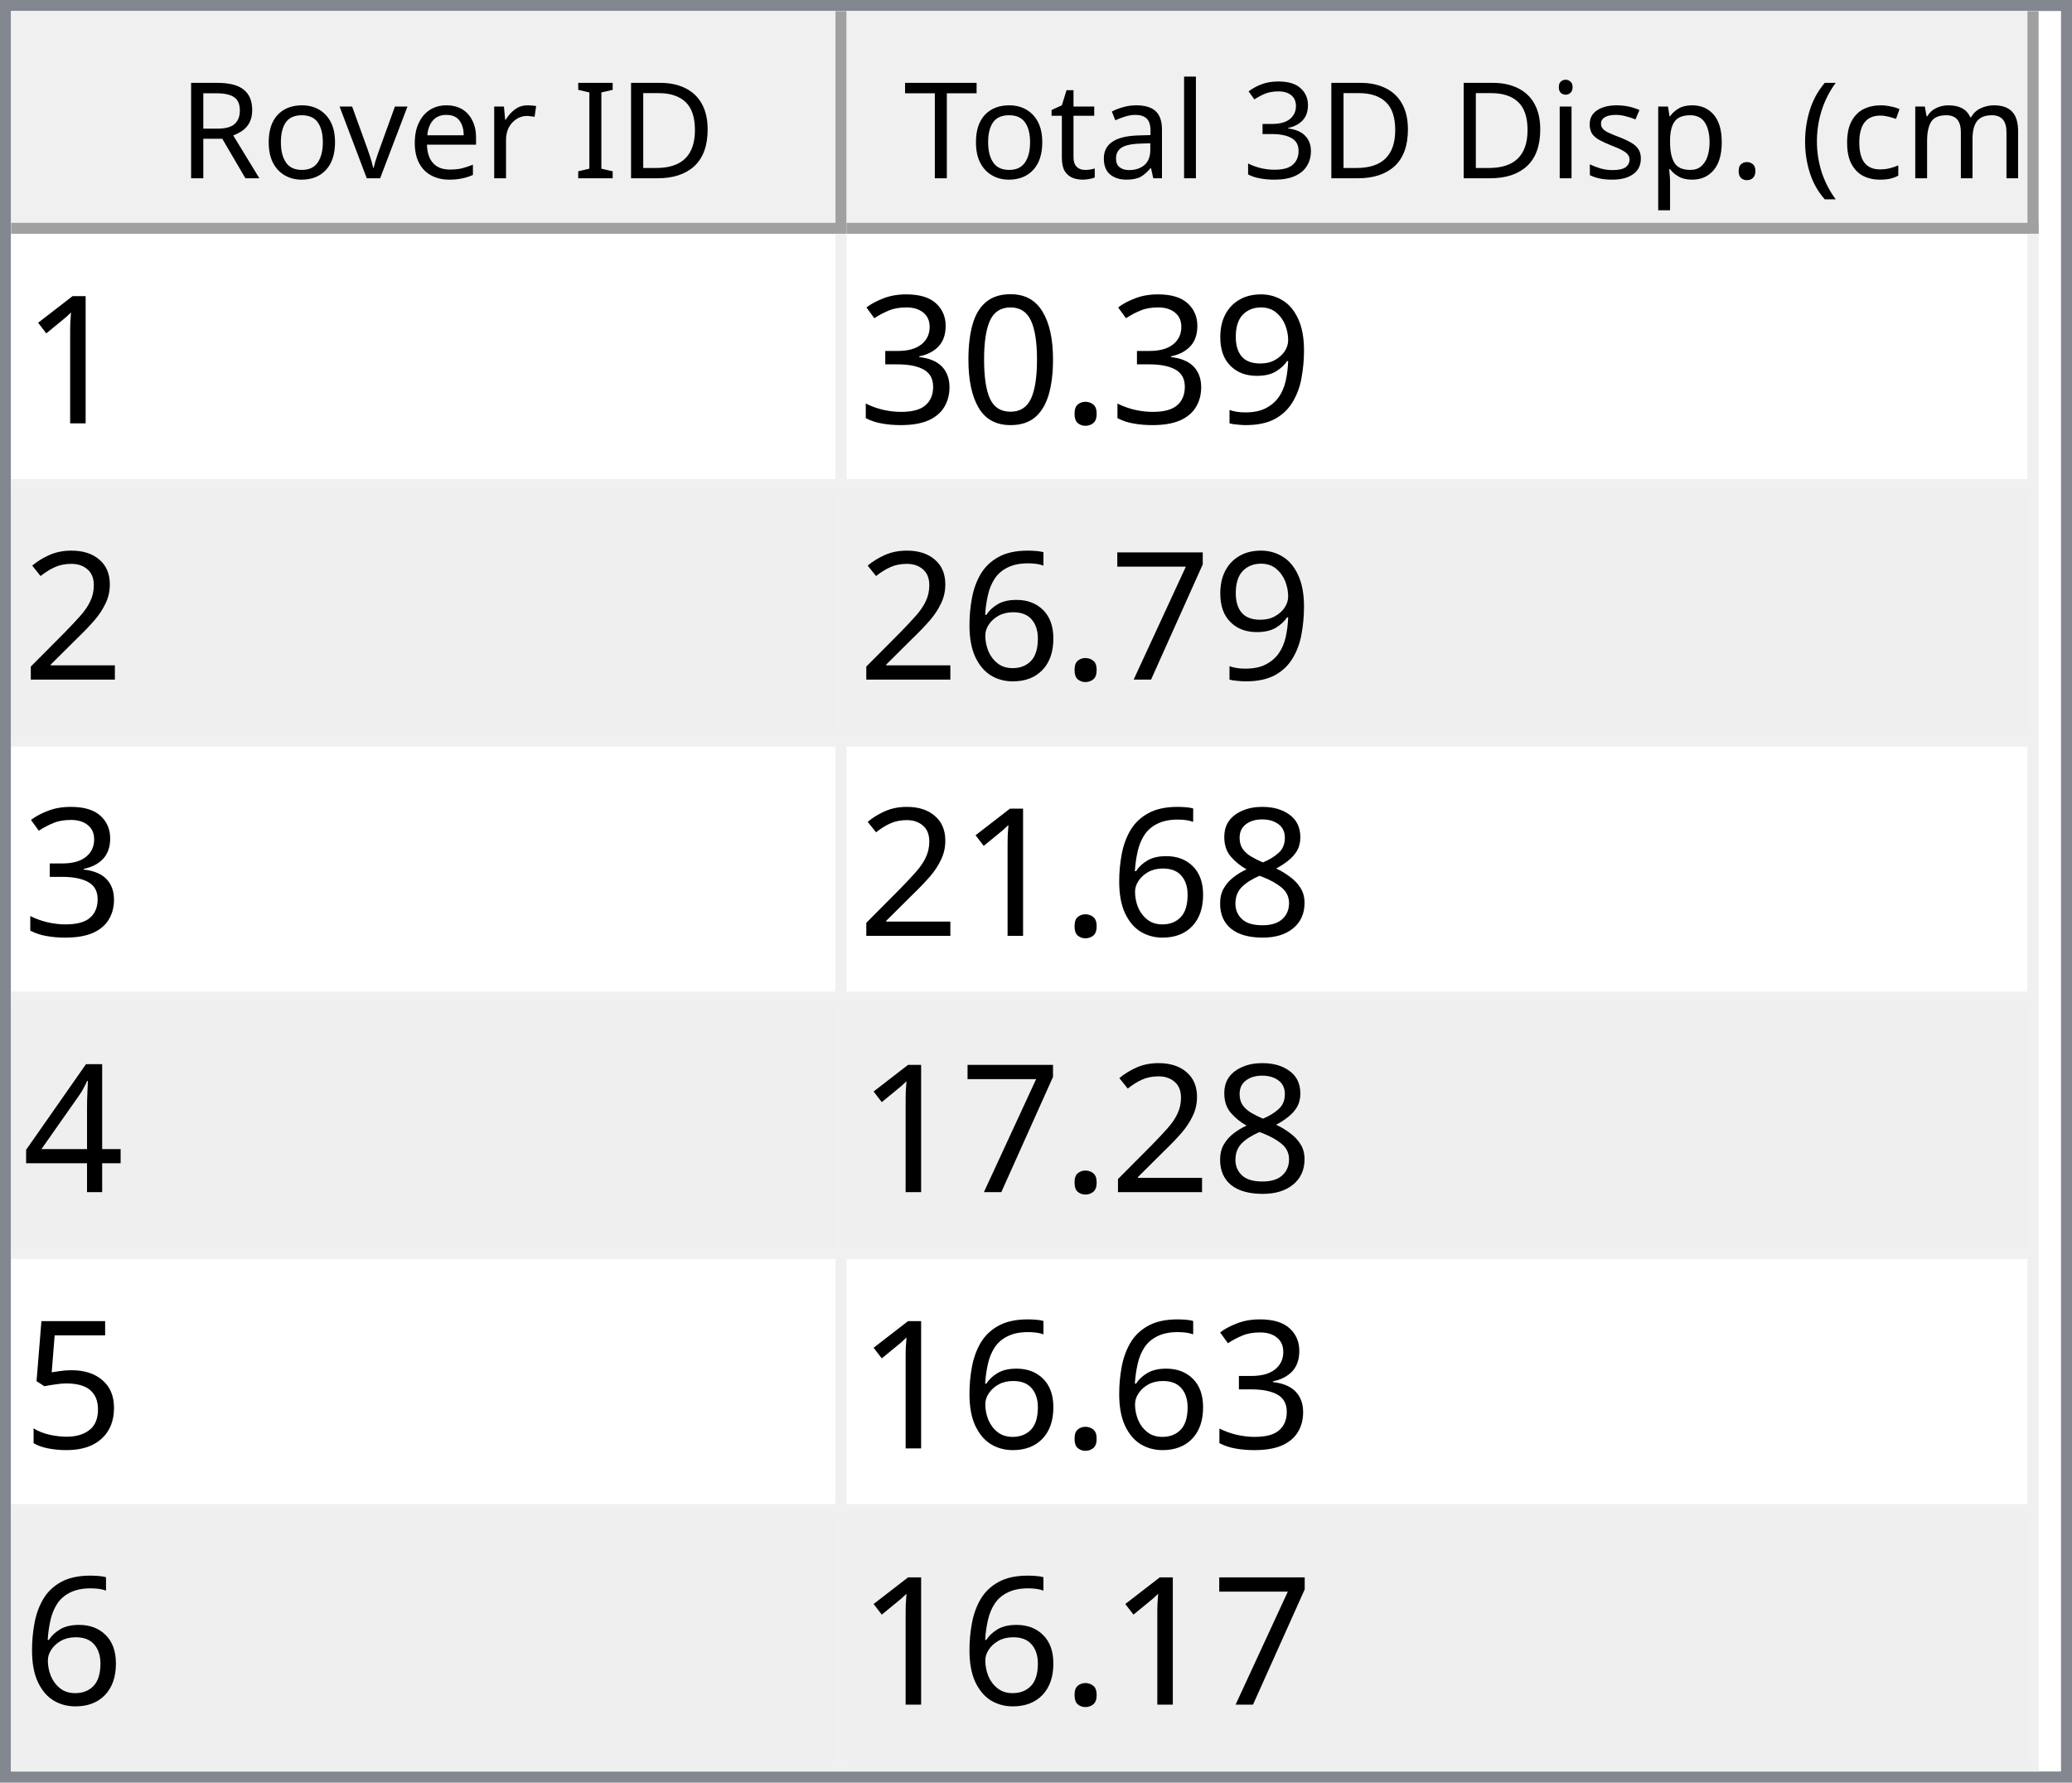
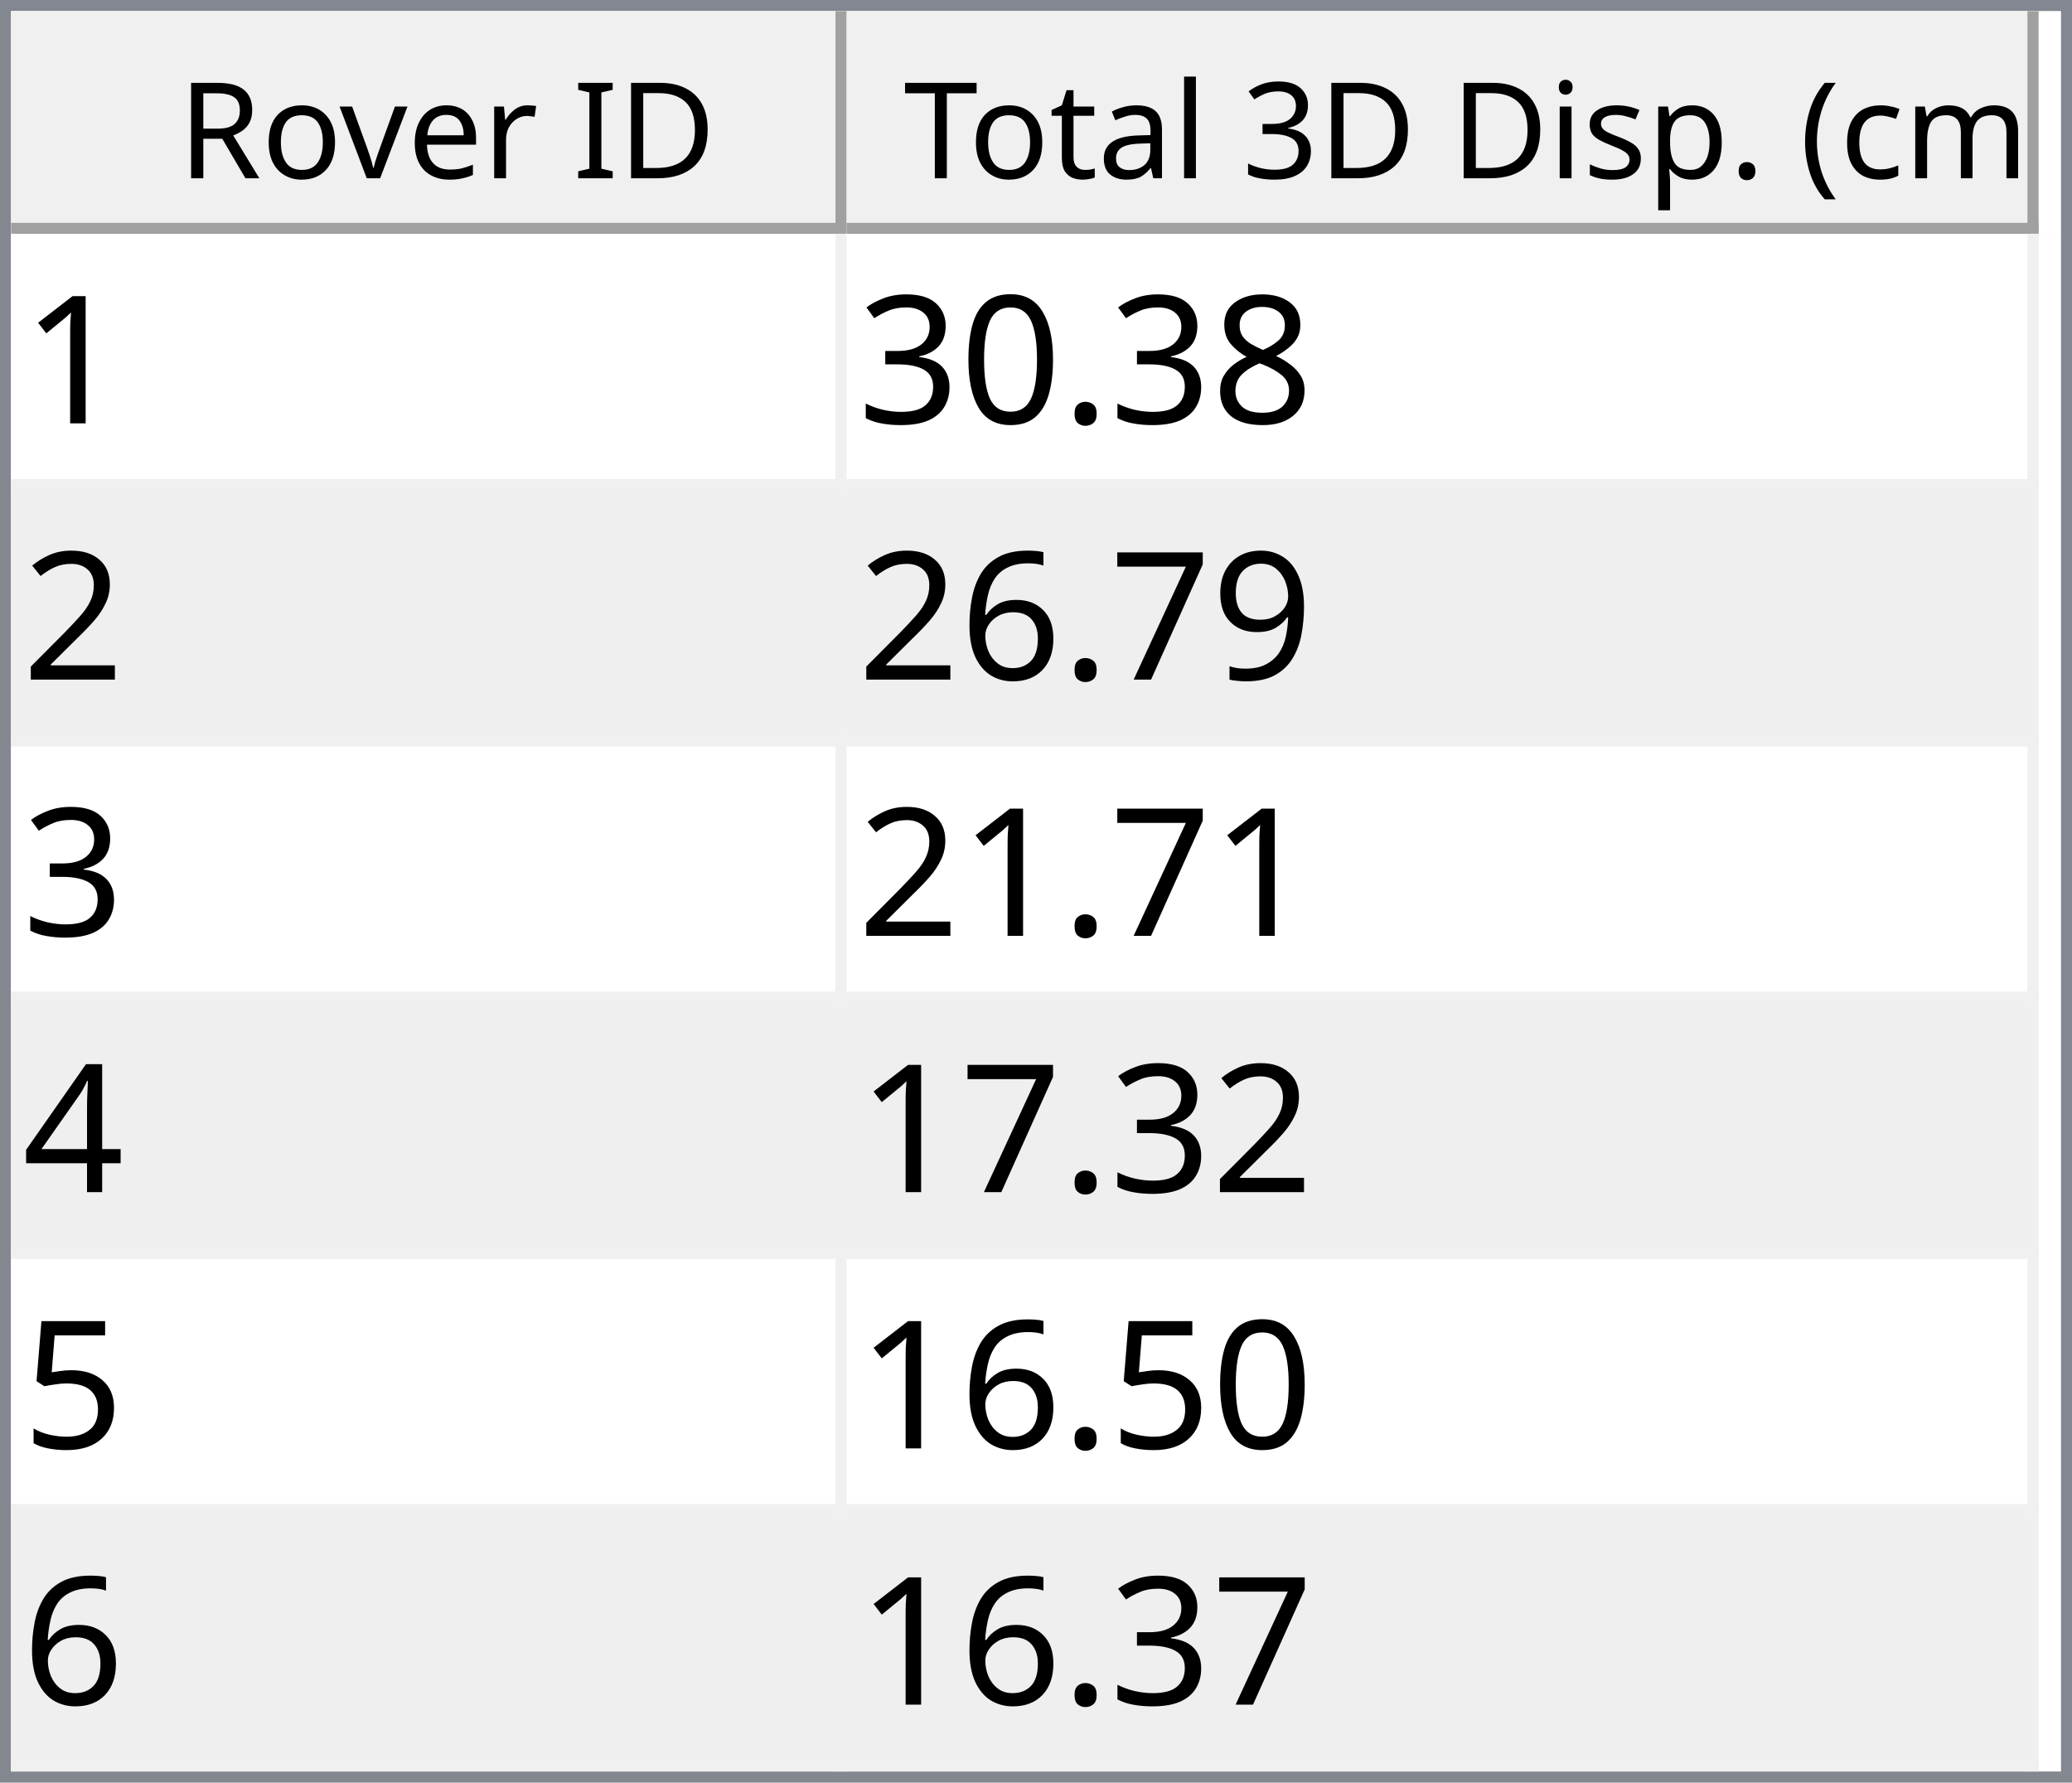
<svg xmlns="http://www.w3.org/2000/svg" style="fill-opacity:1; color-rendering:auto; color-interpolation:auto; text-rendering:auto; stroke:black; stroke-linecap:square; stroke-miterlimit:10; shape-rendering:auto; stroke-opacity:1; fill:black; stroke-dasharray:none; font-weight:normal; stroke-width:1; font-family:'Dialog'; font-style:normal; stroke-linejoin:miter; font-size:12px; stroke-dashoffset:0; image-rendering:auto;" width="186" height="160">
  <defs id="genericDefs" />
  <g>
    <defs id="defs1">
      <clipPath clipPathUnits="userSpaceOnUse" id="clipPath1">
        <path d="M0 0 L186 0 L186 160 L0 160 L0 0 Z" />
      </clipPath>
      <clipPath clipPathUnits="userSpaceOnUse" id="clipPath2">
        <path d="M0 0 L0 160 L186 160 L186 0 Z" />
      </clipPath>
      <clipPath clipPathUnits="userSpaceOnUse" id="clipPath3">
        <path d="M0 0 L0 20 L184 20 L184 0 Z" />
      </clipPath>
      <clipPath clipPathUnits="userSpaceOnUse" id="clipPath4">
        <path d="M0 0 L0 20 L75 20 L75 0 Z" />
      </clipPath>
      <clipPath clipPathUnits="userSpaceOnUse" id="clipPath5">
        <path d="M1 1 L1 19 L74 19 L74 1 Z" />
      </clipPath>
      <clipPath clipPathUnits="userSpaceOnUse" id="clipPath6">
        <path d="M0 0 L0 18 L73 18 L73 0 Z" />
      </clipPath>
      <clipPath clipPathUnits="userSpaceOnUse" id="clipPath7">
        <path d="M-0.5 -0.5 L-0.5 19.5 L74.5 19.5 L74.5 -0.5 Z" />
      </clipPath>
      <clipPath clipPathUnits="userSpaceOnUse" id="clipPath8">
        <path d="M0 0 L0 20 L107 20 L107 0 Z" />
      </clipPath>
      <clipPath clipPathUnits="userSpaceOnUse" id="clipPath9">
        <path d="M1 1 L1 19 L106 19 L106 1 Z" />
      </clipPath>
      <clipPath clipPathUnits="userSpaceOnUse" id="clipPath10">
        <path d="M0 0 L0 18 L105 18 L105 0 Z" />
      </clipPath>
      <clipPath clipPathUnits="userSpaceOnUse" id="clipPath11">
        <path d="M-0.5 -0.5 L-0.5 19.5 L106.5 19.5 L106.5 -0.5 Z" />
      </clipPath>
      <clipPath clipPathUnits="userSpaceOnUse" id="clipPath12">
        <path d="M0 0 L0 138 L184 138 L184 0 Z" />
      </clipPath>
      <clipPath clipPathUnits="userSpaceOnUse" id="clipPath13">
        <path d="M0 0 L0 138 L182 138 L182 0 Z" />
      </clipPath>
      <clipPath clipPathUnits="userSpaceOnUse" id="clipPath14">
        <path d="M-0.5 -0.5 L-0.5 137.5 L181.5 137.5 L181.5 -0.5 Z" />
      </clipPath>
      <clipPath clipPathUnits="userSpaceOnUse" id="clipPath15">
        <path d="M0 0 L0 22 L74 22 L74 0 Z" />
      </clipPath>
      <clipPath clipPathUnits="userSpaceOnUse" id="clipPath16">
        <path d="M0 0 L0 22 L106 22 L106 0 Z" />
      </clipPath>
      <font horiz-adv-x="64.551" id="font1">
        <font-face ascent="107.91" descent="25.098" units-per-em="100" style="font-style:normal; font-family:Segoe UI; font-weight:normal;" />
        <missing-glyph horiz-adv-x="64.551" d="M8.109 0 L8.109 68.266 L56.453 68.266 L56.453 0 L8.109 0 ZM15.328 7.234 L49.219 7.234 L49.219 61.031 L15.328 61.031 L15.328 7.234 Z" />
        <glyph unicode="D" horiz-adv-x="70.117" d="M9.188 0 L9.188 70.016 L28.516 70.016 Q65.531 70.016 65.531 35.891 Q65.531 19.672 55.25 9.836 Q44.969 0 27.734 0 L9.188 0 ZM17.391 62.594 L17.391 7.422 L27.828 7.422 Q41.609 7.422 49.273 14.797 Q56.938 22.172 56.938 35.688 Q56.938 62.594 28.328 62.594 L17.391 62.594 Z" />
        <glyph unicode="I" horiz-adv-x="26.611" d="M17.391 0 L9.188 0 L9.188 70.016 L17.391 70.016 L17.391 0 Z" />
        <glyph unicode=" " horiz-adv-x="27.393" d="" />
        <glyph unicode="r" horiz-adv-x="34.766" d="M34.188 41.891 Q32.078 43.5 28.125 43.5 Q23 43.5 19.555 38.672 Q16.109 33.844 16.109 25.484 L16.109 0 L8.109 0 L8.109 50 L16.109 50 L16.109 39.703 L16.312 39.703 Q18.016 44.969 21.531 47.922 Q25.047 50.875 29.391 50.875 Q32.516 50.875 34.188 50.203 L34.188 41.891 Z" />
        <glyph unicode="e" horiz-adv-x="52.295" d="M48.297 23 L12.984 23 Q13.188 14.656 17.484 10.109 Q21.781 5.562 29.297 5.562 Q37.75 5.562 44.828 11.141 L44.828 3.609 Q38.234 -1.172 27.391 -1.172 Q16.797 -1.172 10.742 5.641 Q4.688 12.453 4.688 24.812 Q4.688 36.469 11.305 43.82 Q17.922 51.172 27.734 51.172 Q37.547 51.172 42.922 44.828 Q48.297 38.484 48.297 27.203 L48.297 23 ZM40.094 29.781 Q40.047 36.719 36.75 40.578 Q33.453 44.438 27.594 44.438 Q21.922 44.438 17.969 40.383 Q14.016 36.328 13.094 29.781 L40.094 29.781 Z" />
        <glyph unicode="v" horiz-adv-x="47.9" d="M47.406 50 L27.484 0 L19.625 0 L0.688 50 L9.469 50 L22.172 13.672 Q23.578 9.672 23.922 6.688 L24.125 6.688 Q24.609 10.453 25.688 13.484 L38.969 50 L47.406 50 Z" />
        <glyph unicode="o" horiz-adv-x="58.594" d="M29 -1.172 Q17.922 -1.172 11.305 5.836 Q4.688 12.844 4.688 24.422 Q4.688 37.016 11.57 44.094 Q18.453 51.172 30.172 51.172 Q41.359 51.172 47.633 44.289 Q53.906 37.406 53.906 25.203 Q53.906 13.234 47.141 6.031 Q40.375 -1.172 29 -1.172 ZM29.594 44.438 Q21.875 44.438 17.383 39.188 Q12.891 33.938 12.891 24.703 Q12.891 15.828 17.43 10.695 Q21.969 5.562 29.594 5.562 Q37.359 5.562 41.531 10.594 Q45.703 15.625 45.703 24.906 Q45.703 34.281 41.531 39.359 Q37.359 44.438 29.594 44.438 Z" />
        <glyph unicode="R" horiz-adv-x="59.814" d="M59.375 0 L49.609 0 L37.891 19.625 Q36.281 22.359 34.766 24.289 Q33.25 26.219 31.664 27.438 Q30.078 28.656 28.25 29.219 Q26.422 29.781 24.125 29.781 L17.391 29.781 L17.391 0 L9.188 0 L9.188 70.016 L30.078 70.016 Q34.672 70.016 38.555 68.867 Q42.438 67.719 45.289 65.375 Q48.141 63.031 49.758 59.547 Q51.375 56.062 51.375 51.375 Q51.375 47.703 50.273 44.656 Q49.172 41.609 47.148 39.211 Q45.125 36.812 42.266 35.133 Q39.406 33.453 35.844 32.516 L35.844 32.328 Q37.594 31.547 38.891 30.547 Q40.188 29.547 41.359 28.18 Q42.531 26.812 43.68 25.078 Q44.828 23.344 46.234 21.047 L59.375 0 ZM17.391 62.594 L17.391 37.203 L28.516 37.203 Q31.594 37.203 34.203 38.133 Q36.812 39.062 38.719 40.797 Q40.625 42.531 41.703 45.047 Q42.781 47.562 42.781 50.688 Q42.781 56.297 39.141 59.445 Q35.5 62.594 28.609 62.594 L17.391 62.594 Z" />
        <glyph unicode=")" horiz-adv-x="30.176" d="M8.297 -15.922 L1.172 -15.922 Q16.406 2.344 16.406 26.812 Q16.406 51.469 1.078 70.016 L8.297 70.016 Q23.531 52.156 23.531 26.703 Q23.531 1.375 8.297 -15.922 Z" />
        <glyph unicode="m" horiz-adv-x="86.133" d="M79.109 0 L71.094 0 L71.094 28.719 Q71.094 37.016 68.531 40.727 Q65.969 44.438 59.906 44.438 Q54.781 44.438 51.195 39.75 Q47.609 35.062 47.609 28.516 L47.609 0 L39.594 0 L39.594 29.688 Q39.594 44.438 28.219 44.438 Q22.953 44.438 19.531 40.016 Q16.109 35.594 16.109 28.516 L16.109 0 L8.109 0 L8.109 50 L16.109 50 L16.109 42.094 L16.312 42.094 Q21.625 51.172 31.844 51.172 Q36.969 51.172 40.773 48.312 Q44.578 45.453 46 40.828 Q51.562 51.172 62.594 51.172 Q79.109 51.172 79.109 30.812 L79.109 0 Z" />
        <glyph unicode="c" horiz-adv-x="46.191" d="M42.188 2.297 Q36.422 -1.172 28.516 -1.172 Q17.828 -1.172 11.258 5.789 Q4.688 12.75 4.688 23.828 Q4.688 36.188 11.766 43.68 Q18.844 51.172 30.672 51.172 Q37.25 51.172 42.281 48.734 L42.281 40.531 Q36.719 44.438 30.375 44.438 Q22.703 44.438 17.797 38.945 Q12.891 33.453 12.891 24.516 Q12.891 15.719 17.508 10.641 Q22.125 5.562 29.891 5.562 Q36.422 5.562 42.188 9.906 L42.188 2.297 Z" />
        <glyph unicode="(" horiz-adv-x="30.176" d="M29.109 -15.922 L21.969 -15.922 Q6.844 1.375 6.844 26.703 Q6.844 52.156 21.969 70.016 L29.203 70.016 Q13.875 51.469 13.875 26.812 Q13.875 2.344 29.109 -15.922 Z" />
        <glyph unicode="." horiz-adv-x="21.68" d="M10.891 -1.078 Q8.641 -1.078 7.055 0.539 Q5.469 2.156 5.469 4.391 Q5.469 6.641 7.055 8.273 Q8.641 9.906 10.891 9.906 Q13.188 9.906 14.797 8.273 Q16.406 6.641 16.406 4.391 Q16.406 2.156 14.797 0.539 Q13.188 -1.078 10.891 -1.078 Z" />
        <glyph unicode="p" horiz-adv-x="58.789" d="M16.312 7.234 L16.109 7.234 L16.109 -23 L8.109 -23 L8.109 50 L16.109 50 L16.109 41.219 L16.312 41.219 Q22.219 51.172 33.594 51.172 Q43.266 51.172 48.688 44.461 Q54.109 37.75 54.109 26.469 Q54.109 13.922 48 6.375 Q41.891 -1.172 31.297 -1.172 Q21.578 -1.172 16.312 7.234 ZM16.109 27.391 L16.109 20.406 Q16.109 14.203 20.141 9.883 Q24.172 5.562 30.375 5.562 Q37.641 5.562 41.773 11.133 Q45.906 16.703 45.906 26.609 Q45.906 34.969 42.047 39.703 Q38.188 44.438 31.594 44.438 Q24.609 44.438 20.359 39.578 Q16.109 34.719 16.109 27.391 Z" />
        <glyph unicode="s" horiz-adv-x="42.432" d="M5.078 1.812 L5.078 10.406 Q11.625 5.562 19.484 5.562 Q30.031 5.562 30.031 12.594 Q30.031 14.594 29.125 15.992 Q28.219 17.391 26.68 18.461 Q25.141 19.531 23.07 20.383 Q21 21.234 18.609 22.172 Q15.281 23.484 12.766 24.828 Q10.25 26.172 8.57 27.859 Q6.891 29.547 6.031 31.695 Q5.172 33.844 5.172 36.719 Q5.172 40.234 6.789 42.945 Q8.406 45.656 11.086 47.484 Q13.766 49.312 17.211 50.242 Q20.656 51.172 24.312 51.172 Q30.812 51.172 35.938 48.922 L35.938 40.828 Q30.422 44.438 23.25 44.438 Q21 44.438 19.195 43.922 Q17.391 43.406 16.094 42.477 Q14.797 41.547 14.086 40.258 Q13.375 38.969 13.375 37.406 Q13.375 35.453 14.086 34.133 Q14.797 32.812 16.164 31.789 Q17.531 30.766 19.484 29.938 Q21.438 29.109 23.922 28.125 Q27.25 26.859 29.883 25.516 Q32.516 24.172 34.375 22.484 Q36.234 20.797 37.234 18.602 Q38.234 16.406 38.234 13.375 Q38.234 9.672 36.602 6.938 Q34.969 4.203 32.234 2.398 Q29.5 0.594 25.93 -0.289 Q22.359 -1.172 18.453 -1.172 Q10.75 -1.172 5.078 1.812 Z" />
        <glyph unicode="i" horiz-adv-x="24.219" d="M12.203 62.703 Q10.062 62.703 8.547 64.164 Q7.031 65.625 7.031 67.875 Q7.031 70.125 8.547 71.609 Q10.062 73.094 12.203 73.094 Q14.406 73.094 15.945 71.609 Q17.484 70.125 17.484 67.875 Q17.484 65.719 15.945 64.211 Q14.406 62.703 12.203 62.703 ZM16.109 0 L8.109 0 L8.109 50 L16.109 50 L16.109 0 Z" />
        <glyph unicode="3" horiz-adv-x="53.906" d="M46.531 19.828 Q46.531 15.094 44.75 11.211 Q42.969 7.328 39.719 4.57 Q36.469 1.812 31.93 0.297 Q27.391 -1.219 21.922 -1.219 Q11.922 -1.219 6 2.594 L6 11.188 Q13.094 5.609 22.219 5.609 Q25.875 5.609 28.828 6.539 Q31.781 7.469 33.906 9.227 Q36.031 10.984 37.18 13.477 Q38.328 15.969 38.328 19.094 Q38.328 32.812 18.797 32.812 L12.984 32.812 L12.984 39.594 L18.5 39.594 Q35.797 39.594 35.797 52.484 Q35.797 64.406 22.609 64.406 Q15.188 64.406 8.688 59.422 L8.688 67.188 Q15.375 71.188 24.609 71.188 Q29 71.188 32.57 69.969 Q36.141 68.75 38.68 66.555 Q41.219 64.359 42.609 61.281 Q44 58.203 44 54.5 Q44 40.672 30.031 36.719 L30.031 36.531 Q33.594 36.141 36.625 34.797 Q39.656 33.453 41.852 31.305 Q44.047 29.156 45.289 26.25 Q46.531 23.344 46.531 19.828 Z" />
        <glyph unicode="l" horiz-adv-x="24.219" d="M16.109 0 L8.109 0 L8.109 74.031 L16.109 74.031 L16.109 0 Z" />
        <glyph unicode="a" horiz-adv-x="50.879" d="M43.891 0 L35.891 0 L35.891 7.812 L35.688 7.812 Q30.469 -1.172 20.312 -1.172 Q12.844 -1.172 8.617 2.781 Q4.391 6.734 4.391 13.281 Q4.391 27.297 20.906 29.594 L35.891 31.688 Q35.891 44.438 25.594 44.438 Q16.547 44.438 9.281 38.281 L9.281 46.484 Q16.656 51.172 26.266 51.172 Q43.891 51.172 43.891 32.516 L43.891 0 ZM35.891 25.297 L23.828 23.641 Q18.266 22.859 15.43 20.875 Q12.594 18.891 12.594 13.875 Q12.594 10.203 15.211 7.883 Q17.828 5.562 22.172 5.562 Q28.125 5.562 32.008 9.742 Q35.891 13.922 35.891 20.312 L35.891 25.297 Z" />
        <glyph unicode="t" horiz-adv-x="33.887" d="M31.297 0.484 Q28.469 -1.078 23.828 -1.078 Q10.688 -1.078 10.688 13.578 L10.688 43.172 L2.094 43.172 L2.094 50 L10.688 50 L10.688 62.203 L18.703 64.797 L18.703 50 L31.297 50 L31.297 43.172 L18.703 43.172 L18.703 14.984 Q18.703 9.969 20.414 7.82 Q22.125 5.672 26.078 5.672 Q29.109 5.672 31.297 7.328 L31.297 0.484 Z" />
        <glyph unicode="T" horiz-adv-x="52.393" d="M50.594 62.594 L30.375 62.594 L30.375 0 L22.172 0 L22.172 62.594 L2 62.594 L2 70.016 L50.594 70.016 L50.594 62.594 Z" />
      </font>
      <font horiz-adv-x="75.0" id="font2">
        <font-face ascent="100.537" descent="21.973" units-per-em="100" style="font-style:normal; font-family:sans-serif; font-weight:normal;" />
        <missing-glyph horiz-adv-x="75.0" d="M12.5 0 L12.5 62.5 L62.5 62.5 L62.5 0 L12.5 0 ZM14.062 1.562 L60.938 1.562 L60.938 60.938 L14.062 60.938 L14.062 1.562 Z" />
        <glyph unicode="1" horiz-adv-x="55.615" d="M37.25 0 L28.469 0 L28.469 56 Q25.297 52.984 20.141 49.953 Q14.984 46.922 10.891 45.406 L10.891 53.906 Q18.266 57.375 23.781 62.305 Q29.297 67.234 31.594 71.875 L37.25 71.875 L37.25 0 Z" />
-         <glyph unicode="9" horiz-adv-x="55.615" d="M5.469 16.547 L13.922 17.328 Q14.984 11.375 18.016 8.688 Q21.047 6 25.781 6 Q29.828 6 32.883 7.859 Q35.938 9.719 37.891 12.82 Q39.844 15.922 41.164 21.195 Q42.484 26.469 42.484 31.938 Q42.484 32.516 42.438 33.688 Q39.797 29.5 35.234 26.883 Q30.672 24.266 25.344 24.266 Q16.453 24.266 10.305 30.711 Q4.156 37.156 4.156 47.703 Q4.156 58.594 10.578 65.234 Q17 71.875 26.656 71.875 Q33.641 71.875 39.43 68.117 Q45.219 64.359 48.219 57.398 Q51.219 50.438 51.219 37.25 Q51.219 23.531 48.242 15.406 Q45.266 7.281 39.383 3.031 Q33.5 -1.219 25.594 -1.219 Q17.188 -1.219 11.867 3.445 Q6.547 8.109 5.469 16.547 ZM41.453 48.141 Q41.453 55.719 37.43 60.156 Q33.406 64.594 27.734 64.594 Q21.875 64.594 17.531 59.812 Q13.188 55.031 13.188 47.406 Q13.188 40.578 17.312 36.305 Q21.438 32.031 27.484 32.031 Q33.594 32.031 37.523 36.305 Q41.453 40.578 41.453 48.141 Z" />
+         <glyph unicode="8" horiz-adv-x="55.615" d="M17.672 38.812 Q12.203 40.828 9.57 44.539 Q6.938 48.25 6.938 53.422 Q6.938 61.234 12.555 66.555 Q18.172 71.875 27.484 71.875 Q36.859 71.875 42.578 66.43 Q48.297 60.984 48.297 53.172 Q48.297 48.188 45.68 44.508 Q43.062 40.828 37.75 38.812 Q44.344 36.672 47.781 31.883 Q51.219 27.094 51.219 20.453 Q51.219 11.281 44.727 5.031 Q38.234 -1.219 27.641 -1.219 Q17.047 -1.219 10.547 5.055 Q4.047 11.328 4.047 20.703 Q4.047 27.688 7.594 32.398 Q11.141 37.109 17.672 38.812 ZM15.922 53.719 Q15.922 48.641 19.195 45.414 Q22.469 42.188 27.688 42.188 Q32.766 42.188 36.016 45.383 Q39.266 48.578 39.266 53.219 Q39.266 58.062 35.914 61.359 Q32.562 64.656 27.594 64.656 Q22.562 64.656 19.242 61.43 Q15.922 58.203 15.922 53.719 ZM13.094 20.656 Q13.094 16.891 14.875 13.375 Q16.656 9.859 20.172 7.93 Q23.688 6 27.734 6 Q34.031 6 38.133 10.055 Q42.234 14.109 42.234 20.359 Q42.234 26.703 38.016 30.859 Q33.797 35.016 27.438 35.016 Q21.234 35.016 17.164 30.914 Q13.094 26.812 13.094 20.656 Z" />
        <glyph unicode="." horiz-adv-x="27.783" d="M9.078 0 L9.078 10.016 L19.094 10.016 L19.094 0 L9.078 0 Z" />
        <glyph unicode="0" horiz-adv-x="55.615" d="M4.156 35.297 Q4.156 48 6.766 55.742 Q9.375 63.484 14.523 67.68 Q19.672 71.875 27.484 71.875 Q33.25 71.875 37.594 69.555 Q41.938 67.234 44.773 62.867 Q47.609 58.5 49.219 52.227 Q50.828 45.953 50.828 35.297 Q50.828 22.703 48.242 14.969 Q45.656 7.234 40.508 3.008 Q35.359 -1.219 27.484 -1.219 Q17.141 -1.219 11.234 6.203 Q4.156 15.141 4.156 35.297 ZM13.188 35.297 Q13.188 17.672 17.312 11.836 Q21.438 6 27.484 6 Q33.547 6 37.672 11.859 Q41.797 17.719 41.797 35.297 Q41.797 52.984 37.672 58.789 Q33.547 64.594 27.391 64.594 Q21.344 64.594 17.719 59.469 Q13.188 52.938 13.188 35.297 Z" />
        <glyph unicode="3" horiz-adv-x="55.615" d="M4.203 18.891 L12.984 20.062 Q14.5 12.594 18.141 9.297 Q21.781 6 27 6 Q33.203 6 37.477 10.297 Q41.75 14.594 41.75 20.953 Q41.75 27 37.797 30.93 Q33.844 34.859 27.734 34.859 Q25.25 34.859 21.531 33.891 L22.516 41.609 Q23.391 41.5 23.922 41.5 Q29.547 41.5 34.039 44.43 Q38.531 47.359 38.531 53.469 Q38.531 58.297 35.258 61.477 Q31.984 64.656 26.812 64.656 Q21.688 64.656 18.266 61.43 Q14.844 58.203 13.875 51.766 L5.078 53.328 Q6.688 62.156 12.398 67.016 Q18.109 71.875 26.609 71.875 Q32.469 71.875 37.398 69.359 Q42.328 66.844 44.945 62.5 Q47.562 58.156 47.562 53.266 Q47.562 48.641 45.07 44.828 Q42.578 41.016 37.703 38.766 Q44.047 37.312 47.562 32.695 Q51.078 28.078 51.078 21.141 Q51.078 11.766 44.242 5.25 Q37.406 -1.266 26.953 -1.266 Q17.531 -1.266 11.305 4.352 Q5.078 9.969 4.203 18.891 Z" />
        <glyph unicode="2" horiz-adv-x="55.615" d="M50.344 8.453 L50.344 0 L3.031 0 Q2.938 3.172 4.047 6.109 Q5.859 10.938 9.836 15.625 Q13.812 20.312 21.344 26.469 Q33.016 36.031 37.117 41.625 Q41.219 47.219 41.219 52.203 Q41.219 57.422 37.477 61.008 Q33.734 64.594 27.734 64.594 Q21.391 64.594 17.578 60.789 Q13.766 56.984 13.719 50.25 L4.688 51.172 Q5.609 61.281 11.664 66.578 Q17.719 71.875 27.938 71.875 Q38.234 71.875 44.242 66.164 Q50.25 60.453 50.25 52 Q50.25 47.703 48.492 43.555 Q46.734 39.406 42.656 34.812 Q38.578 30.219 29.109 22.219 Q21.188 15.578 18.945 13.211 Q16.703 10.844 15.234 8.453 L50.344 8.453 Z" />
+         <glyph unicode="9" horiz-adv-x="55.615" d="M5.469 16.547 L13.922 17.328 Q14.984 11.375 18.016 8.688 Q21.047 6 25.781 6 Q29.828 6 32.883 7.859 Q35.938 9.719 37.891 12.82 Q39.844 15.922 41.164 21.195 Q42.484 26.469 42.484 31.938 Q42.484 32.516 42.438 33.688 Q39.797 29.5 35.234 26.883 Q30.672 24.266 25.344 24.266 Q16.453 24.266 10.305 30.711 Q4.156 37.156 4.156 47.703 Q4.156 58.594 10.578 65.234 Q17 71.875 26.656 71.875 Q33.641 71.875 39.43 68.117 Q45.219 64.359 48.219 57.398 Q51.219 50.438 51.219 37.25 Q51.219 23.531 48.242 15.406 Q45.266 7.281 39.383 3.031 Q33.5 -1.219 25.594 -1.219 Q17.188 -1.219 11.867 3.445 Q6.547 8.109 5.469 16.547 ZM41.453 48.141 Q41.453 55.719 37.43 60.156 Q33.406 64.594 27.734 64.594 Q21.875 64.594 17.531 59.812 Q13.188 55.031 13.188 47.406 Q13.188 40.578 17.312 36.305 Q21.438 32.031 27.484 32.031 Q33.594 32.031 37.523 36.305 Q41.453 40.578 41.453 48.141 Z" />
        <glyph unicode="7" horiz-adv-x="55.615" d="M4.734 62.203 L4.734 70.656 L51.078 70.656 L51.078 63.812 Q44.234 56.547 37.523 44.484 Q30.812 32.422 27.156 19.672 Q24.516 10.688 23.781 0 L14.75 0 Q14.891 8.453 18.062 20.414 Q21.234 32.375 27.172 43.484 Q33.109 54.594 39.797 62.203 L4.734 62.203 Z" />
        <glyph unicode="6" horiz-adv-x="55.615" d="M49.75 54.047 L41.016 53.375 Q39.844 58.547 37.703 60.891 Q34.125 64.656 28.906 64.656 Q24.703 64.656 21.531 62.312 Q17.391 59.281 14.992 53.469 Q12.594 47.656 12.5 36.922 Q15.672 41.75 20.266 44.094 Q24.859 46.438 29.891 46.438 Q38.672 46.438 44.852 39.969 Q51.031 33.5 51.031 23.25 Q51.031 16.5 48.125 10.719 Q45.219 4.938 40.141 1.859 Q35.062 -1.219 28.609 -1.219 Q17.625 -1.219 10.695 6.859 Q3.766 14.938 3.766 33.5 Q3.766 54.25 11.422 63.672 Q18.109 71.875 29.438 71.875 Q37.891 71.875 43.289 67.141 Q48.688 62.406 49.75 54.047 ZM13.875 23.188 Q13.875 18.656 15.797 14.508 Q17.719 10.359 21.188 8.18 Q24.656 6 28.469 6 Q34.031 6 38.039 10.492 Q42.047 14.984 42.047 22.703 Q42.047 30.125 38.086 34.398 Q34.125 38.672 28.125 38.672 Q22.172 38.672 18.023 34.398 Q13.875 30.125 13.875 23.188 Z" />
-         <glyph unicode="8" horiz-adv-x="55.615" d="M17.672 38.812 Q12.203 40.828 9.57 44.539 Q6.938 48.25 6.938 53.422 Q6.938 61.234 12.555 66.555 Q18.172 71.875 27.484 71.875 Q36.859 71.875 42.578 66.43 Q48.297 60.984 48.297 53.172 Q48.297 48.188 45.68 44.508 Q43.062 40.828 37.75 38.812 Q44.344 36.672 47.781 31.883 Q51.219 27.094 51.219 20.453 Q51.219 11.281 44.727 5.031 Q38.234 -1.219 27.641 -1.219 Q17.047 -1.219 10.547 5.055 Q4.047 11.328 4.047 20.703 Q4.047 27.688 7.594 32.398 Q11.141 37.109 17.672 38.812 ZM15.922 53.719 Q15.922 48.641 19.195 45.414 Q22.469 42.188 27.688 42.188 Q32.766 42.188 36.016 45.383 Q39.266 48.578 39.266 53.219 Q39.266 58.062 35.914 61.359 Q32.562 64.656 27.594 64.656 Q22.562 64.656 19.242 61.43 Q15.922 58.203 15.922 53.719 ZM13.094 20.656 Q13.094 16.891 14.875 13.375 Q16.656 9.859 20.172 7.93 Q23.688 6 27.734 6 Q34.031 6 38.133 10.055 Q42.234 14.109 42.234 20.359 Q42.234 26.703 38.016 30.859 Q33.797 35.016 27.438 35.016 Q21.234 35.016 17.164 30.914 Q13.094 26.812 13.094 20.656 Z" />
        <glyph unicode="4" horiz-adv-x="55.615" d="M32.328 0 L32.328 17.141 L1.266 17.141 L1.266 25.203 L33.938 71.578 L41.109 71.578 L41.109 25.203 L50.781 25.203 L50.781 17.141 L41.109 17.141 L41.109 0 L32.328 0 ZM32.328 25.203 L32.328 57.469 L9.906 25.203 L32.328 25.203 Z" />
        <glyph unicode="5" horiz-adv-x="55.615" d="M4.156 18.75 L13.375 19.531 Q14.406 12.797 18.141 9.398 Q21.875 6 27.156 6 Q33.5 6 37.891 10.789 Q42.281 15.578 42.281 23.484 Q42.281 31 38.062 35.352 Q33.844 39.703 27 39.703 Q22.75 39.703 19.336 37.773 Q15.922 35.844 13.969 32.766 L5.719 33.844 L12.641 70.609 L48.25 70.609 L48.25 62.203 L19.672 62.203 L15.828 42.969 Q22.266 47.469 29.344 47.469 Q38.719 47.469 45.164 40.969 Q51.609 34.469 51.609 24.266 Q51.609 14.547 45.953 7.469 Q39.062 -1.219 27.156 -1.219 Q17.391 -1.219 11.211 4.25 Q5.031 9.719 4.156 18.75 Z" />
      </font>
    </defs>
    <g style="fill:white; stroke:white;">
      <rect x="0" y="0" width="186" style="clip-path:url(#clipPath1); stroke:none;" height="160" />
    </g>
    <g style="fill:white; text-rendering:optimizeSpeed; color-rendering:optimizeSpeed; image-rendering:optimizeSpeed; shape-rendering:crispEdges; stroke:white; color-interpolation:sRGB;">
      <rect x="0" width="186" height="160" y="0" style="stroke:none;" />
      <path style="stroke:none;" d="M0 160 L186 160 L186 0 L0 0 Z" />
    </g>
    <g style="fill:rgb(240,240,240); font-family:'Segoe UI'; stroke:rgb(240,240,240);">
      <rect x="0" y="0" width="186" style="clip-path:url(#clipPath2); stroke:none;" height="160" />
    </g>
    <g style="fill:rgb(130,135,144); font-family:'Segoe UI'; stroke:rgb(130,135,144);">
      <path d="M0 0 L186 0 L186 160 L0 160 L0 0 ZM1 1 L185 1 L185 159 L1 159 L1 1 Z" style="fill-rule:evenodd; clip-path:url(#clipPath2); stroke:none;" />
    </g>
    <g style="fill:white; font-family:'Segoe UI'; stroke:white;" transform="translate(1,1)">
      <rect x="0" y="0" width="184" style="clip-path:url(#clipPath3); stroke:none;" height="20" />
    </g>
    <g style="fill:rgb(240,240,240); font-family:'Segoe UI'; stroke:rgb(240,240,240);" transform="translate(1,1)">
      <rect x="0" y="0" width="75" style="clip-path:url(#clipPath4); stroke:none;" height="20" />
    </g>
    <g style="font-family:'Segoe UI';" transform="translate(2,2)">
      <text x="14" xml:space="preserve" y="14" style="clip-path:url(#clipPath6); stroke:none;">Rover ID</text>
    </g>
    <g style="fill:rgb(160,160,160); font-family:'Segoe UI'; stroke:rgb(160,160,160); stroke-linejoin:bevel;" transform="translate(1.5,1.5)">
      <line x1="74" x2="74" y1="0" style="fill:none; clip-path:url(#clipPath7);" y2="19" />
    </g>
    <g style="fill:rgb(160,160,160); font-family:'Segoe UI'; stroke:rgb(160,160,160); stroke-linejoin:bevel;" transform="matrix(1,0,0,1,1,1) translate(0.5,0.5)">
      <line x1="0" x2="74" y1="19" style="fill:none; clip-path:url(#clipPath7);" y2="19" />
    </g>
    <g style="fill:rgb(240,240,240); font-family:'Segoe UI'; stroke:rgb(240,240,240);" transform="translate(76,1)">
      <rect x="0" y="0" width="107" style="clip-path:url(#clipPath8); stroke:none;" height="20" />
    </g>
    <g style="font-family:'Segoe UI';" transform="translate(77,2)">
      <text x="1" xml:space="preserve" y="14" style="clip-path:url(#clipPath10); stroke:none;"> Total 3D Disp. (cm)</text>
    </g>
    <g style="fill:rgb(160,160,160); font-family:'Segoe UI'; stroke:rgb(160,160,160); stroke-linejoin:bevel;" transform="translate(76.5,1.5)">
      <line x1="106" x2="106" y1="0" style="fill:none; clip-path:url(#clipPath11);" y2="19" />
    </g>
    <g style="fill:rgb(160,160,160); font-family:'Segoe UI'; stroke:rgb(160,160,160); stroke-linejoin:bevel;" transform="matrix(1,0,0,1,76,1) translate(0.5,0.5)">
      <line x1="0" x2="106" y1="19" style="fill:none; clip-path:url(#clipPath11);" y2="19" />
    </g>
    <g style="fill:white; font-family:'Segoe UI'; stroke:white;" transform="translate(1,21)">
      <rect x="0" y="0" width="184" style="clip-path:url(#clipPath12); stroke:none;" height="138" />
    </g>
    <g style="fill:rgb(240,240,240); font-size:16px; font-family:sans-serif; stroke:rgb(240,240,240);" transform="translate(1,21)">
      <rect x="0" y="0" width="182" style="clip-path:url(#clipPath13); stroke:none;" height="138" />
      <line transform="translate(0.5,0.5)" x1="0" x2="181" y1="22" style="clip-path:url(#clipPath14); fill:none; stroke-linejoin:bevel;" y2="22" />
    </g>
    <g transform="matrix(1,0,0,1,1,21) translate(0.5,0.5)" style="fill:rgb(240,240,240); font-size:16px; font-family:sans-serif; stroke:rgb(240,240,240); stroke-linejoin:bevel;">
      <line x1="0" x2="181" y1="45" style="fill:none; clip-path:url(#clipPath14);" y2="45" />
    </g>
    <g transform="matrix(1,0,0,1,1,21) translate(0.5,0.5)" style="fill:rgb(240,240,240); font-size:16px; font-family:sans-serif; stroke:rgb(240,240,240); stroke-linejoin:bevel;">
      <line x1="0" x2="181" y1="68" style="fill:none; clip-path:url(#clipPath14);" y2="68" />
    </g>
    <g transform="matrix(1,0,0,1,1,21) translate(0.5,0.5)" style="fill:rgb(240,240,240); font-size:16px; font-family:sans-serif; stroke:rgb(240,240,240); stroke-linejoin:bevel;">
      <line x1="0" x2="181" y1="91" style="fill:none; clip-path:url(#clipPath14);" y2="91" />
    </g>
    <g transform="matrix(1,0,0,1,1,21) translate(0.5,0.5)" style="fill:rgb(240,240,240); font-size:16px; font-family:sans-serif; stroke:rgb(240,240,240); stroke-linejoin:bevel;">
      <line x1="0" x2="181" y1="114" style="fill:none; clip-path:url(#clipPath14);" y2="114" />
    </g>
    <g transform="matrix(1,0,0,1,1,21) translate(0.5,0.5)" style="fill:rgb(240,240,240); font-size:16px; font-family:sans-serif; stroke:rgb(240,240,240); stroke-linejoin:bevel;">
      <line x1="0" x2="181" y1="137" style="fill:none; clip-path:url(#clipPath14);" y2="137" />
    </g>
    <g transform="matrix(1,0,0,1,1,21) translate(0.5,0.5)" style="fill:rgb(240,240,240); font-size:16px; font-family:sans-serif; stroke:rgb(240,240,240); stroke-linejoin:bevel;">
      <line x1="74" x2="74" y1="0" style="fill:none; clip-path:url(#clipPath14);" y2="137" />
    </g>
    <g transform="matrix(1,0,0,1,1,21) translate(0.5,0.5)" style="fill:rgb(240,240,240); font-size:16px; font-family:sans-serif; stroke:rgb(240,240,240); stroke-linejoin:bevel;">
      <line x1="181" x2="181" y1="0" style="fill:none; clip-path:url(#clipPath14);" y2="137" />
    </g>
    <g style="fill:white; font-size:16px; font-family:sans-serif; stroke:white;" transform="matrix(1,0,0,1,1,21)">
      <rect x="0" y="0" width="74" style="clip-path:url(#clipPath15); stroke:none;" height="22" />
      <text x="1" y="17" style="fill:black; clip-path:url(#clipPath15); stroke:none;" xml:space="preserve">1</text>
    </g>
    <g style="fill:white; font-size:16px; font-family:sans-serif; stroke:white;" transform="matrix(1,0,0,1,1,21) translate(75,0)">
      <rect x="0" y="0" width="106" style="clip-path:url(#clipPath16); stroke:none;" height="22" />
-       <text x="1" y="17" style="fill:black; clip-path:url(#clipPath16); stroke:none;" xml:space="preserve">30.39</text>
+       <text x="1" y="17" style="fill:black; clip-path:url(#clipPath16); stroke:none;" xml:space="preserve">30.38</text>
    </g>
    <g style="fill:rgb(239,239,239); font-size:16px; font-family:sans-serif; stroke:rgb(239,239,239);" transform="matrix(1,0,0,1,1,21) translate(0,23)">
      <rect x="0" y="0" width="74" style="clip-path:url(#clipPath15); stroke:none;" height="22" />
      <text x="1" y="17" style="fill:black; clip-path:url(#clipPath15); stroke:none;" xml:space="preserve">2</text>
    </g>
    <g style="fill:rgb(239,239,239); font-size:16px; font-family:sans-serif; stroke:rgb(239,239,239);" transform="matrix(1,0,0,1,1,21) translate(75,23)">
      <rect x="0" y="0" width="106" style="clip-path:url(#clipPath16); stroke:none;" height="22" />
      <text x="1" y="17" style="fill:black; clip-path:url(#clipPath16); stroke:none;" xml:space="preserve">26.79</text>
    </g>
    <g style="fill:white; font-size:16px; font-family:sans-serif; stroke:white;" transform="matrix(1,0,0,1,1,21) translate(0,46)">
      <rect x="0" y="0" width="74" style="clip-path:url(#clipPath15); stroke:none;" height="22" />
      <text x="1" y="17" style="fill:black; clip-path:url(#clipPath15); stroke:none;" xml:space="preserve">3</text>
    </g>
    <g style="fill:white; font-size:16px; font-family:sans-serif; stroke:white;" transform="matrix(1,0,0,1,1,21) translate(75,46)">
      <rect x="0" y="0" width="106" style="clip-path:url(#clipPath16); stroke:none;" height="22" />
-       <text x="1" y="17" style="fill:black; clip-path:url(#clipPath16); stroke:none;" xml:space="preserve">21.68</text>
+       <text x="1" y="17" style="fill:black; clip-path:url(#clipPath16); stroke:none;" xml:space="preserve">21.71</text>
    </g>
    <g style="fill:rgb(239,239,239); font-size:16px; font-family:sans-serif; stroke:rgb(239,239,239);" transform="matrix(1,0,0,1,1,21) translate(0,69)">
      <rect x="0" y="0" width="74" style="clip-path:url(#clipPath15); stroke:none;" height="22" />
      <text x="1" y="17" style="fill:black; clip-path:url(#clipPath15); stroke:none;" xml:space="preserve">4</text>
    </g>
    <g style="fill:rgb(239,239,239); font-size:16px; font-family:sans-serif; stroke:rgb(239,239,239);" transform="matrix(1,0,0,1,1,21) translate(75,69)">
      <rect x="0" y="0" width="106" style="clip-path:url(#clipPath16); stroke:none;" height="22" />
-       <text x="1" y="17" style="fill:black; clip-path:url(#clipPath16); stroke:none;" xml:space="preserve">17.28</text>
+       <text x="1" y="17" style="fill:black; clip-path:url(#clipPath16); stroke:none;" xml:space="preserve">17.32</text>
    </g>
    <g style="fill:white; font-size:16px; font-family:sans-serif; stroke:white;" transform="matrix(1,0,0,1,1,21) translate(0,92)">
      <rect x="0" y="0" width="74" style="clip-path:url(#clipPath15); stroke:none;" height="22" />
      <text x="1" y="17" style="fill:black; clip-path:url(#clipPath15); stroke:none;" xml:space="preserve">5</text>
    </g>
    <g style="fill:white; font-size:16px; font-family:sans-serif; stroke:white;" transform="matrix(1,0,0,1,1,21) translate(75,92)">
      <rect x="0" y="0" width="106" style="clip-path:url(#clipPath16); stroke:none;" height="22" />
-       <text x="1" y="17" style="fill:black; clip-path:url(#clipPath16); stroke:none;" xml:space="preserve">16.63</text>
+       <text x="1" y="17" style="fill:black; clip-path:url(#clipPath16); stroke:none;" xml:space="preserve">16.50</text>
    </g>
    <g style="fill:rgb(239,239,239); font-size:16px; font-family:sans-serif; stroke:rgb(239,239,239);" transform="matrix(1,0,0,1,1,21) translate(0,115)">
      <rect x="0" y="0" width="74" style="clip-path:url(#clipPath15); stroke:none;" height="22" />
      <text x="1" y="17" style="fill:black; clip-path:url(#clipPath15); stroke:none;" xml:space="preserve">6</text>
    </g>
    <g style="fill:rgb(239,239,239); font-size:16px; font-family:sans-serif; stroke:rgb(239,239,239);" transform="matrix(1,0,0,1,1,21) translate(75,115)">
      <rect x="0" y="0" width="106" style="clip-path:url(#clipPath16); stroke:none;" height="22" />
-       <text x="1" y="17" style="fill:black; clip-path:url(#clipPath16); stroke:none;" xml:space="preserve">16.17</text>
+       <text x="1" y="17" style="fill:black; clip-path:url(#clipPath16); stroke:none;" xml:space="preserve">16.37</text>
    </g>
  </g>
</svg>
